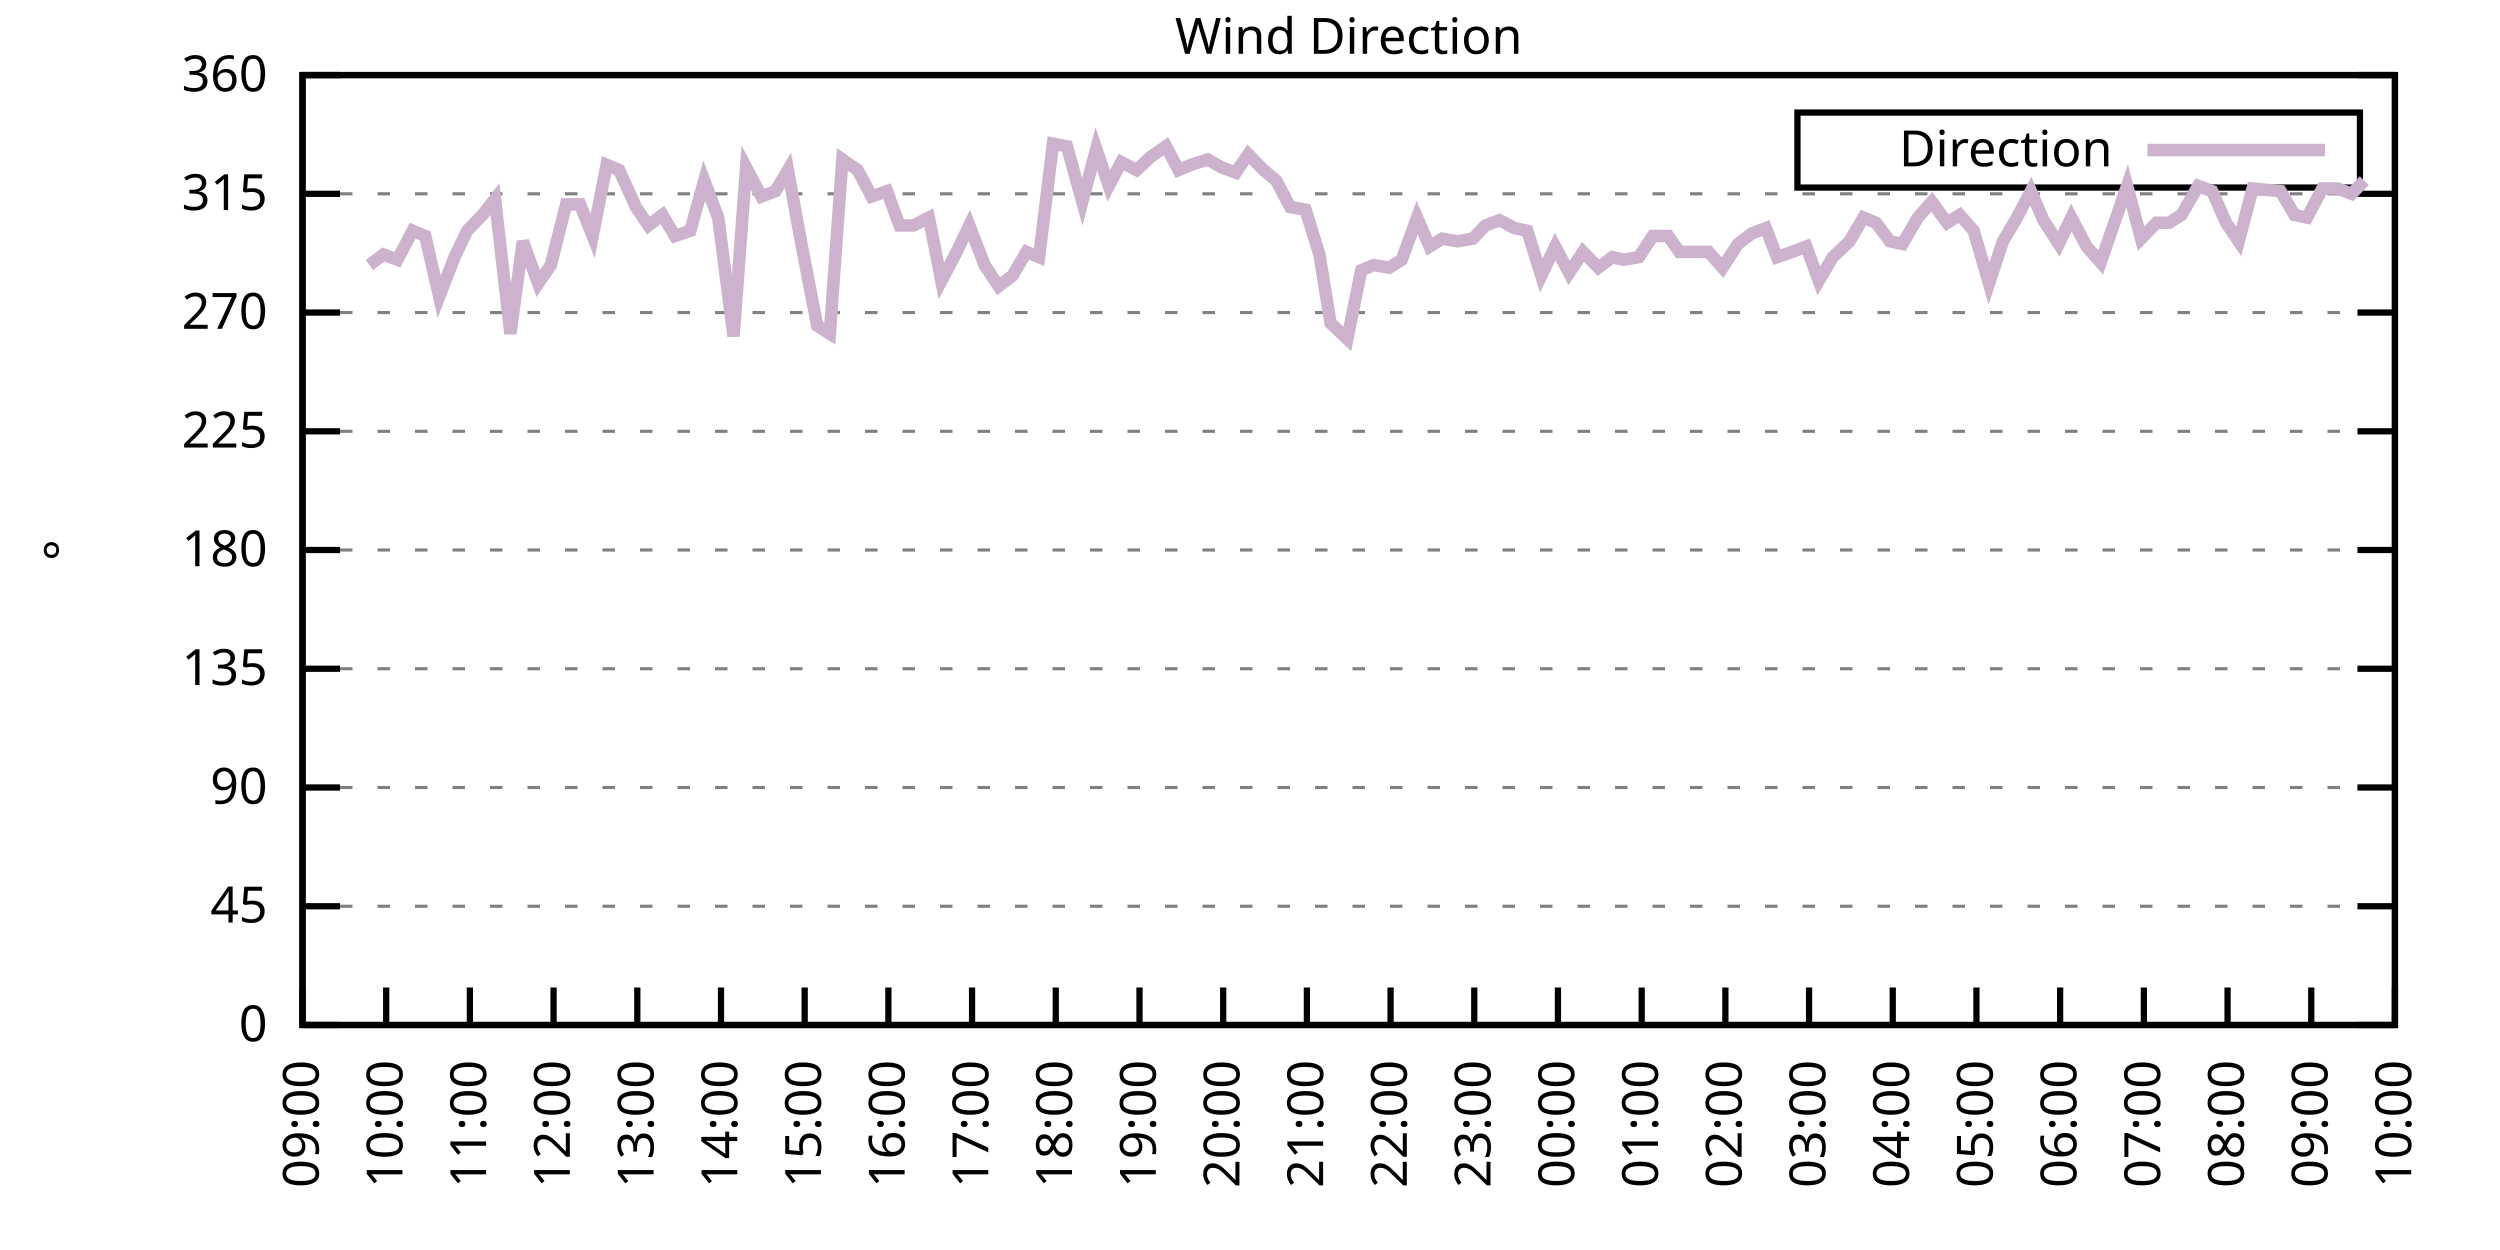
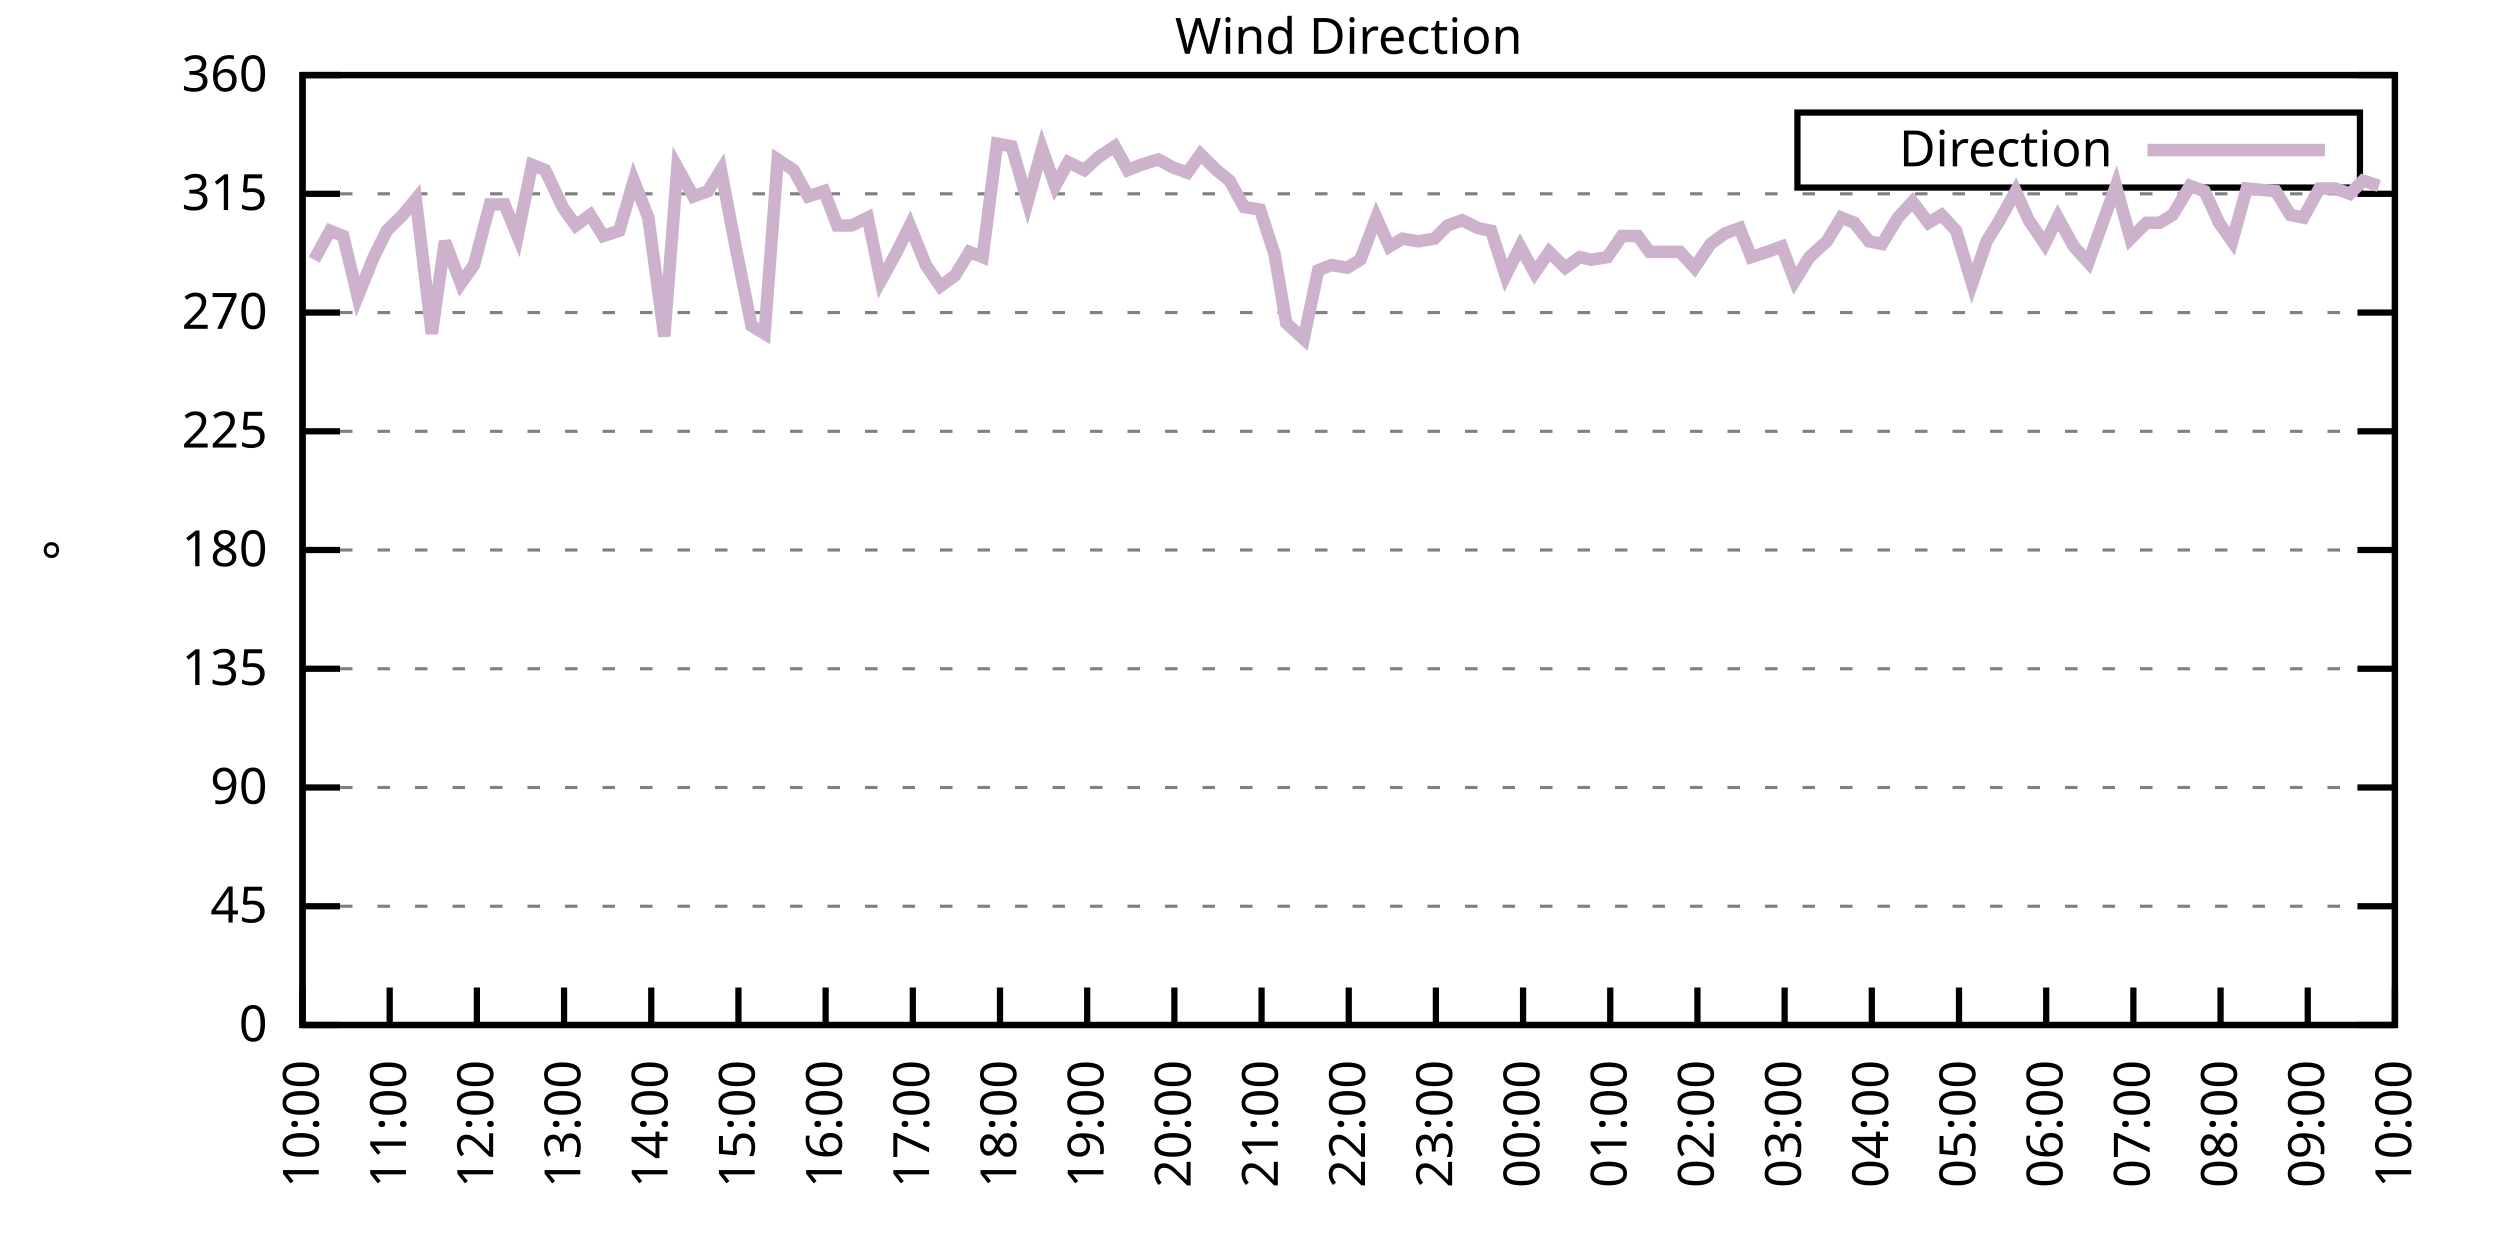
<svg xmlns="http://www.w3.org/2000/svg" xmlns:xlink="http://www.w3.org/1999/xlink" width="400" height="200" viewBox="0 0 400 200">
  <g id="gnuplot_canvas">
    <rect x="0" y="0" width="400" height="200" fill="none" />
    <defs>
      <circle id="gpDot" r="0.5" stroke-width="0.5" stroke="currentColor" />
      <path id="gpPt0" stroke-width="0.333" stroke="currentColor" d="M-1,0 h2 M0,-1 v2" />
      <path id="gpPt1" stroke-width="0.333" stroke="currentColor" d="M-1,-1 L1,1 M1,-1 L-1,1" />
      <path id="gpPt2" stroke-width="0.333" stroke="currentColor" d="M-1,0 L1,0 M0,-1 L0,1 M-1,-1 L1,1 M-1,1 L1,-1" />
      <rect id="gpPt3" stroke-width="0.333" stroke="currentColor" x="-1" y="-1" width="2" height="2" />
      <rect id="gpPt4" stroke-width="0.333" stroke="currentColor" fill="currentColor" x="-1" y="-1" width="2" height="2" />
      <circle id="gpPt5" stroke-width="0.333" stroke="currentColor" cx="0" cy="0" r="1" />
      <use xlink:href="#gpPt5" id="gpPt6" fill="currentColor" stroke="none" />
      <path id="gpPt7" stroke-width="0.333" stroke="currentColor" d="M0,-1.33 L-1.33,0.67 L1.33,0.67 z" />
      <use xlink:href="#gpPt7" id="gpPt8" fill="currentColor" stroke="none" />
      <use xlink:href="#gpPt7" id="gpPt9" stroke="currentColor" transform="rotate(180)" />
      <use xlink:href="#gpPt9" id="gpPt10" fill="currentColor" stroke="none" />
      <use xlink:href="#gpPt3" id="gpPt11" stroke="currentColor" transform="rotate(45)" />
      <use xlink:href="#gpPt11" id="gpPt12" fill="currentColor" stroke="none" />
      <path id="gpPt13" stroke-width="0.333" stroke="currentColor" d="M0,1.330 L1.265,0.411 L0.782,-1.067 L-0.782,-1.076 L-1.265,0.411 z" />
      <use xlink:href="#gpPt13" id="gpPt14" fill="currentColor" stroke="none" />
      <filter id="textbox" filterUnits="objectBoundingBox" x="0" y="0" height="1" width="1">
        <feFlood flood-color="white" flood-opacity="1" result="bgnd" />
        <feComposite in="SourceGraphic" in2="bgnd" operator="atop" />
      </filter>
      <filter id="greybox" filterUnits="objectBoundingBox" x="0" y="0" height="1" width="1">
        <feFlood flood-color="lightgrey" flood-opacity="1" result="grey" />
        <feComposite in="SourceGraphic" in2="grey" operator="atop" />
      </filter>
    </defs>
    <g fill="none" color="white" stroke="currentColor" stroke-width="1.00" stroke-linecap="butt" stroke-linejoin="miter">
</g>
    <g fill="none" color="black" stroke="currentColor" stroke-width="1.00" stroke-linecap="butt" stroke-linejoin="miter">
      <g stroke="none" shape-rendering="crispEdges">
        <polygon fill="rgb(255, 255, 255)" points="48.40,164.00 383.18,164.00 383.18,12.02 48.40,12.02 " />
      </g>
    </g>
    <g fill="none" color="black" stroke="currentColor" stroke-width="1.00" stroke-linecap="butt" stroke-linejoin="miter">
</g>
    <g fill="none" color="black" stroke="black" stroke-width="0.50" stroke-linecap="butt" stroke-linejoin="miter">
</g>
    <g fill="none" color="gray" stroke="currentColor" stroke-width="0.50" stroke-linecap="butt" stroke-linejoin="miter">
      <path stroke="gray" stroke-dasharray="2,4" class="gridline" d="M48.40,164.00 L383.19,164.00  " />
    </g>
    <g fill="none" color="gray" stroke="gray" stroke-width="1.00" stroke-linecap="butt" stroke-linejoin="miter">
</g>
    <g fill="none" color="black" stroke="currentColor" stroke-width="1.00" stroke-linecap="butt" stroke-linejoin="miter">
      <path stroke="black" d="M48.40,164.00 L54.40,164.00 M383.19,164.00 L377.19,164.00  " />
      <g transform="translate(42.80,166.60)" stroke="none" fill="black" font-family="Sans" font-size="8.00" text-anchor="end">
        <text>
          <tspan font-family="Sans"> 0</tspan>
        </text>
      </g>
    </g>
    <g fill="none" color="black" stroke="currentColor" stroke-width="1.00" stroke-linecap="butt" stroke-linejoin="miter">
</g>
    <g fill="none" color="black" stroke="black" stroke-width="0.50" stroke-linecap="butt" stroke-linejoin="miter">
</g>
    <g fill="none" color="gray" stroke="currentColor" stroke-width="0.50" stroke-linecap="butt" stroke-linejoin="miter">
      <path stroke="gray" stroke-dasharray="2,4" class="gridline" d="M48.40,145.00 L383.19,145.00  " />
    </g>
    <g fill="none" color="gray" stroke="gray" stroke-width="1.00" stroke-linecap="butt" stroke-linejoin="miter">
</g>
    <g fill="none" color="black" stroke="currentColor" stroke-width="1.00" stroke-linecap="butt" stroke-linejoin="miter">
      <path stroke="black" d="M48.40,145.00 L54.40,145.00 M383.19,145.00 L377.19,145.00  " />
      <g transform="translate(42.80,147.60)" stroke="none" fill="black" font-family="Sans" font-size="8.00" text-anchor="end">
        <text>
          <tspan font-family="Sans"> 45</tspan>
        </text>
      </g>
    </g>
    <g fill="none" color="black" stroke="currentColor" stroke-width="1.00" stroke-linecap="butt" stroke-linejoin="miter">
</g>
    <g fill="none" color="black" stroke="black" stroke-width="0.50" stroke-linecap="butt" stroke-linejoin="miter">
</g>
    <g fill="none" color="gray" stroke="currentColor" stroke-width="0.50" stroke-linecap="butt" stroke-linejoin="miter">
      <path stroke="gray" stroke-dasharray="2,4" class="gridline" d="M48.40,126.00 L383.19,126.00  " />
    </g>
    <g fill="none" color="gray" stroke="gray" stroke-width="1.00" stroke-linecap="butt" stroke-linejoin="miter">
</g>
    <g fill="none" color="black" stroke="currentColor" stroke-width="1.00" stroke-linecap="butt" stroke-linejoin="miter">
      <path stroke="black" d="M48.40,126.00 L54.40,126.00 M383.19,126.00 L377.19,126.00  " />
      <g transform="translate(42.80,128.60)" stroke="none" fill="black" font-family="Sans" font-size="8.00" text-anchor="end">
        <text>
          <tspan font-family="Sans"> 90</tspan>
        </text>
      </g>
    </g>
    <g fill="none" color="black" stroke="currentColor" stroke-width="1.00" stroke-linecap="butt" stroke-linejoin="miter">
</g>
    <g fill="none" color="black" stroke="black" stroke-width="0.50" stroke-linecap="butt" stroke-linejoin="miter">
</g>
    <g fill="none" color="gray" stroke="currentColor" stroke-width="0.50" stroke-linecap="butt" stroke-linejoin="miter">
      <path stroke="gray" stroke-dasharray="2,4" class="gridline" d="M48.40,107.00 L383.19,107.00  " />
    </g>
    <g fill="none" color="gray" stroke="gray" stroke-width="1.00" stroke-linecap="butt" stroke-linejoin="miter">
</g>
    <g fill="none" color="black" stroke="currentColor" stroke-width="1.00" stroke-linecap="butt" stroke-linejoin="miter">
      <path stroke="black" d="M48.40,107.00 L54.40,107.00 M383.19,107.00 L377.19,107.00  " />
      <g transform="translate(42.80,109.60)" stroke="none" fill="black" font-family="Sans" font-size="8.00" text-anchor="end">
        <text>
          <tspan font-family="Sans"> 135</tspan>
        </text>
      </g>
    </g>
    <g fill="none" color="black" stroke="currentColor" stroke-width="1.00" stroke-linecap="butt" stroke-linejoin="miter">
</g>
    <g fill="none" color="black" stroke="black" stroke-width="0.50" stroke-linecap="butt" stroke-linejoin="miter">
</g>
    <g fill="none" color="gray" stroke="currentColor" stroke-width="0.50" stroke-linecap="butt" stroke-linejoin="miter">
      <path stroke="gray" stroke-dasharray="2,4" class="gridline" d="M48.40,88.00 L383.19,88.00  " />
    </g>
    <g fill="none" color="gray" stroke="gray" stroke-width="1.00" stroke-linecap="butt" stroke-linejoin="miter">
</g>
    <g fill="none" color="black" stroke="currentColor" stroke-width="1.00" stroke-linecap="butt" stroke-linejoin="miter">
      <path stroke="black" d="M48.40,88.00 L54.40,88.00 M383.19,88.00 L377.19,88.00  " />
      <g transform="translate(42.80,90.60)" stroke="none" fill="black" font-family="Sans" font-size="8.00" text-anchor="end">
        <text>
          <tspan font-family="Sans"> 180</tspan>
        </text>
      </g>
    </g>
    <g fill="none" color="black" stroke="currentColor" stroke-width="1.00" stroke-linecap="butt" stroke-linejoin="miter">
</g>
    <g fill="none" color="black" stroke="black" stroke-width="0.50" stroke-linecap="butt" stroke-linejoin="miter">
</g>
    <g fill="none" color="gray" stroke="currentColor" stroke-width="0.50" stroke-linecap="butt" stroke-linejoin="miter">
      <path stroke="gray" stroke-dasharray="2,4" class="gridline" d="M48.40,69.01 L383.19,69.01  " />
    </g>
    <g fill="none" color="gray" stroke="gray" stroke-width="1.00" stroke-linecap="butt" stroke-linejoin="miter">
</g>
    <g fill="none" color="black" stroke="currentColor" stroke-width="1.00" stroke-linecap="butt" stroke-linejoin="miter">
      <path stroke="black" d="M48.40,69.01 L54.40,69.01 M383.19,69.01 L377.19,69.01  " />
      <g transform="translate(42.80,71.61)" stroke="none" fill="black" font-family="Sans" font-size="8.00" text-anchor="end">
        <text>
          <tspan font-family="Sans"> 225</tspan>
        </text>
      </g>
    </g>
    <g fill="none" color="black" stroke="currentColor" stroke-width="1.00" stroke-linecap="butt" stroke-linejoin="miter">
</g>
    <g fill="none" color="black" stroke="black" stroke-width="0.50" stroke-linecap="butt" stroke-linejoin="miter">
</g>
    <g fill="none" color="gray" stroke="currentColor" stroke-width="0.50" stroke-linecap="butt" stroke-linejoin="miter">
      <path stroke="gray" stroke-dasharray="2,4" class="gridline" d="M48.40,50.01 L383.19,50.01  " />
    </g>
    <g fill="none" color="gray" stroke="gray" stroke-width="1.00" stroke-linecap="butt" stroke-linejoin="miter">
</g>
    <g fill="none" color="black" stroke="currentColor" stroke-width="1.00" stroke-linecap="butt" stroke-linejoin="miter">
      <path stroke="black" d="M48.40,50.01 L54.40,50.01 M383.19,50.01 L377.19,50.01  " />
      <g transform="translate(42.80,52.61)" stroke="none" fill="black" font-family="Sans" font-size="8.00" text-anchor="end">
        <text>
          <tspan font-family="Sans"> 270</tspan>
        </text>
      </g>
    </g>
    <g fill="none" color="black" stroke="currentColor" stroke-width="1.00" stroke-linecap="butt" stroke-linejoin="miter">
</g>
    <g fill="none" color="black" stroke="black" stroke-width="0.50" stroke-linecap="butt" stroke-linejoin="miter">
</g>
    <g fill="none" color="gray" stroke="currentColor" stroke-width="0.50" stroke-linecap="butt" stroke-linejoin="miter">
      <path stroke="gray" stroke-dasharray="2,4" class="gridline" d="M48.40,31.01 L383.19,31.01  " />
    </g>
    <g fill="none" color="gray" stroke="gray" stroke-width="1.00" stroke-linecap="butt" stroke-linejoin="miter">
</g>
    <g fill="none" color="black" stroke="currentColor" stroke-width="1.00" stroke-linecap="butt" stroke-linejoin="miter">
      <path stroke="black" d="M48.40,31.01 L54.40,31.01 M383.19,31.01 L377.19,31.01  " />
      <g transform="translate(42.80,33.61)" stroke="none" fill="black" font-family="Sans" font-size="8.00" text-anchor="end">
        <text>
          <tspan font-family="Sans"> 315</tspan>
        </text>
      </g>
    </g>
    <g fill="none" color="black" stroke="currentColor" stroke-width="1.00" stroke-linecap="butt" stroke-linejoin="miter">
</g>
    <g fill="none" color="black" stroke="black" stroke-width="0.50" stroke-linecap="butt" stroke-linejoin="miter">
</g>
    <g fill="none" color="gray" stroke="currentColor" stroke-width="0.50" stroke-linecap="butt" stroke-linejoin="miter">
      <path stroke="gray" stroke-dasharray="2,4" class="gridline" d="M48.40,12.01 L383.19,12.01  " />
    </g>
    <g fill="none" color="gray" stroke="gray" stroke-width="1.00" stroke-linecap="butt" stroke-linejoin="miter">
</g>
    <g fill="none" color="black" stroke="currentColor" stroke-width="1.00" stroke-linecap="butt" stroke-linejoin="miter">
      <path stroke="black" d="M48.40,12.01 L54.40,12.01 M383.19,12.01 L377.19,12.01  " />
      <g transform="translate(42.80,14.61)" stroke="none" fill="black" font-family="Sans" font-size="8.00" text-anchor="end">
        <text>
          <tspan font-family="Sans"> 360</tspan>
        </text>
      </g>
    </g>
    <g fill="none" color="black" stroke="currentColor" stroke-width="1.00" stroke-linecap="butt" stroke-linejoin="miter">
      <path stroke="black" d="M48.40,164.00 L48.40,158.00  " />
      <g transform="translate(51.00,169.60) rotate(270.00)" stroke="none" fill="black" font-family="Sans" font-size="8.00" text-anchor="end">
        <text>
-           <tspan font-family="Sans">09:00</tspan>
-         </text>
-       </g>
-     </g>
-     <g fill="none" color="black" stroke="currentColor" stroke-width="1.00" stroke-linecap="butt" stroke-linejoin="miter">
-       <path stroke="black" d="M61.79,164.00 L61.79,158.00  " />
-       <g transform="translate(64.39,169.60) rotate(270.00)" stroke="none" fill="black" font-family="Sans" font-size="8.00" text-anchor="end">
-         <text>
          <tspan font-family="Sans">10:00</tspan>
        </text>
      </g>
    </g>
    <g fill="none" color="black" stroke="currentColor" stroke-width="1.00" stroke-linecap="butt" stroke-linejoin="miter">
-       <path stroke="black" d="M75.18,164.00 L75.18,158.00  " />
-       <g transform="translate(77.78,169.60) rotate(270.00)" stroke="none" fill="black" font-family="Sans" font-size="8.00" text-anchor="end">
+       <path stroke="black" d="M62.35,164.00 L62.35,158.00  " />
+       <g transform="translate(64.95,169.60) rotate(270.00)" stroke="none" fill="black" font-family="Sans" font-size="8.00" text-anchor="end">
        <text>
          <tspan font-family="Sans">11:00</tspan>
        </text>
      </g>
    </g>
    <g fill="none" color="black" stroke="currentColor" stroke-width="1.00" stroke-linecap="butt" stroke-linejoin="miter">
-       <path stroke="black" d="M88.57,164.00 L88.57,158.00  " />
-       <g transform="translate(91.17,169.60) rotate(270.00)" stroke="none" fill="black" font-family="Sans" font-size="8.00" text-anchor="end">
+       <path stroke="black" d="M76.30,164.00 L76.30,158.00  " />
+       <g transform="translate(78.90,169.60) rotate(270.00)" stroke="none" fill="black" font-family="Sans" font-size="8.00" text-anchor="end">
        <text>
          <tspan font-family="Sans">12:00</tspan>
        </text>
      </g>
    </g>
    <g fill="none" color="black" stroke="currentColor" stroke-width="1.00" stroke-linecap="butt" stroke-linejoin="miter">
-       <path stroke="black" d="M101.97,164.00 L101.97,158.00  " />
-       <g transform="translate(104.57,169.60) rotate(270.00)" stroke="none" fill="black" font-family="Sans" font-size="8.00" text-anchor="end">
+       <path stroke="black" d="M90.25,164.00 L90.25,158.00  " />
+       <g transform="translate(92.85,169.60) rotate(270.00)" stroke="none" fill="black" font-family="Sans" font-size="8.00" text-anchor="end">
        <text>
          <tspan font-family="Sans">13:00</tspan>
        </text>
      </g>
    </g>
    <g fill="none" color="black" stroke="currentColor" stroke-width="1.00" stroke-linecap="butt" stroke-linejoin="miter">
-       <path stroke="black" d="M115.36,164.00 L115.36,158.00  " />
-       <g transform="translate(117.96,169.60) rotate(270.00)" stroke="none" fill="black" font-family="Sans" font-size="8.00" text-anchor="end">
+       <path stroke="black" d="M104.20,164.00 L104.20,158.00  " />
+       <g transform="translate(106.80,169.60) rotate(270.00)" stroke="none" fill="black" font-family="Sans" font-size="8.00" text-anchor="end">
        <text>
          <tspan font-family="Sans">14:00</tspan>
        </text>
      </g>
    </g>
    <g fill="none" color="black" stroke="currentColor" stroke-width="1.00" stroke-linecap="butt" stroke-linejoin="miter">
-       <path stroke="black" d="M128.75,164.00 L128.75,158.00  " />
-       <g transform="translate(131.35,169.60) rotate(270.00)" stroke="none" fill="black" font-family="Sans" font-size="8.00" text-anchor="end">
+       <path stroke="black" d="M118.15,164.00 L118.15,158.00  " />
+       <g transform="translate(120.75,169.60) rotate(270.00)" stroke="none" fill="black" font-family="Sans" font-size="8.00" text-anchor="end">
        <text>
          <tspan font-family="Sans">15:00</tspan>
        </text>
      </g>
    </g>
    <g fill="none" color="black" stroke="currentColor" stroke-width="1.00" stroke-linecap="butt" stroke-linejoin="miter">
-       <path stroke="black" d="M142.14,164.00 L142.14,158.00  " />
-       <g transform="translate(144.74,169.60) rotate(270.00)" stroke="none" fill="black" font-family="Sans" font-size="8.00" text-anchor="end">
+       <path stroke="black" d="M132.10,164.00 L132.10,158.00  " />
+       <g transform="translate(134.70,169.60) rotate(270.00)" stroke="none" fill="black" font-family="Sans" font-size="8.00" text-anchor="end">
        <text>
          <tspan font-family="Sans">16:00</tspan>
        </text>
      </g>
    </g>
    <g fill="none" color="black" stroke="currentColor" stroke-width="1.00" stroke-linecap="butt" stroke-linejoin="miter">
-       <path stroke="black" d="M155.53,164.00 L155.53,158.00  " />
-       <g transform="translate(158.13,169.60) rotate(270.00)" stroke="none" fill="black" font-family="Sans" font-size="8.00" text-anchor="end">
+       <path stroke="black" d="M146.05,164.00 L146.05,158.00  " />
+       <g transform="translate(148.65,169.60) rotate(270.00)" stroke="none" fill="black" font-family="Sans" font-size="8.00" text-anchor="end">
        <text>
          <tspan font-family="Sans">17:00</tspan>
        </text>
      </g>
    </g>
    <g fill="none" color="black" stroke="currentColor" stroke-width="1.00" stroke-linecap="butt" stroke-linejoin="miter">
-       <path stroke="black" d="M168.92,164.00 L168.92,158.00  " />
-       <g transform="translate(171.52,169.60) rotate(270.00)" stroke="none" fill="black" font-family="Sans" font-size="8.00" text-anchor="end">
+       <path stroke="black" d="M160.00,164.00 L160.00,158.00  " />
+       <g transform="translate(162.60,169.60) rotate(270.00)" stroke="none" fill="black" font-family="Sans" font-size="8.00" text-anchor="end">
        <text>
          <tspan font-family="Sans">18:00</tspan>
        </text>
      </g>
    </g>
    <g fill="none" color="black" stroke="currentColor" stroke-width="1.00" stroke-linecap="butt" stroke-linejoin="miter">
-       <path stroke="black" d="M182.32,164.00 L182.32,158.00  " />
-       <g transform="translate(184.92,169.60) rotate(270.00)" stroke="none" fill="black" font-family="Sans" font-size="8.00" text-anchor="end">
+       <path stroke="black" d="M173.95,164.00 L173.95,158.00  " />
+       <g transform="translate(176.55,169.60) rotate(270.00)" stroke="none" fill="black" font-family="Sans" font-size="8.00" text-anchor="end">
        <text>
          <tspan font-family="Sans">19:00</tspan>
        </text>
      </g>
    </g>
    <g fill="none" color="black" stroke="currentColor" stroke-width="1.00" stroke-linecap="butt" stroke-linejoin="miter">
-       <path stroke="black" d="M195.71,164.00 L195.71,158.00  " />
-       <g transform="translate(198.31,169.60) rotate(270.00)" stroke="none" fill="black" font-family="Sans" font-size="8.00" text-anchor="end">
+       <path stroke="black" d="M187.90,164.00 L187.90,158.00  " />
+       <g transform="translate(190.50,169.60) rotate(270.00)" stroke="none" fill="black" font-family="Sans" font-size="8.00" text-anchor="end">
        <text>
          <tspan font-family="Sans">20:00</tspan>
        </text>
      </g>
    </g>
    <g fill="none" color="black" stroke="currentColor" stroke-width="1.00" stroke-linecap="butt" stroke-linejoin="miter">
-       <path stroke="black" d="M209.10,164.00 L209.10,158.00  " />
-       <g transform="translate(211.70,169.60) rotate(270.00)" stroke="none" fill="black" font-family="Sans" font-size="8.00" text-anchor="end">
+       <path stroke="black" d="M201.85,164.00 L201.85,158.00  " />
+       <g transform="translate(204.45,169.60) rotate(270.00)" stroke="none" fill="black" font-family="Sans" font-size="8.00" text-anchor="end">
        <text>
          <tspan font-family="Sans">21:00</tspan>
        </text>
      </g>
    </g>
    <g fill="none" color="black" stroke="currentColor" stroke-width="1.00" stroke-linecap="butt" stroke-linejoin="miter">
-       <path stroke="black" d="M222.49,164.00 L222.49,158.00  " />
-       <g transform="translate(225.09,169.60) rotate(270.00)" stroke="none" fill="black" font-family="Sans" font-size="8.00" text-anchor="end">
+       <path stroke="black" d="M215.80,164.00 L215.80,158.00  " />
+       <g transform="translate(218.40,169.60) rotate(270.00)" stroke="none" fill="black" font-family="Sans" font-size="8.00" text-anchor="end">
        <text>
          <tspan font-family="Sans">22:00</tspan>
        </text>
      </g>
    </g>
    <g fill="none" color="black" stroke="currentColor" stroke-width="1.00" stroke-linecap="butt" stroke-linejoin="miter">
-       <path stroke="black" d="M235.88,164.00 L235.88,158.00  " />
-       <g transform="translate(238.48,169.60) rotate(270.00)" stroke="none" fill="black" font-family="Sans" font-size="8.00" text-anchor="end">
+       <path stroke="black" d="M229.74,164.00 L229.74,158.00  " />
+       <g transform="translate(232.34,169.60) rotate(270.00)" stroke="none" fill="black" font-family="Sans" font-size="8.00" text-anchor="end">
        <text>
          <tspan font-family="Sans">23:00</tspan>
        </text>
      </g>
    </g>
    <g fill="none" color="black" stroke="currentColor" stroke-width="1.00" stroke-linecap="butt" stroke-linejoin="miter">
-       <path stroke="black" d="M249.27,164.00 L249.27,158.00  " />
-       <g transform="translate(251.87,169.60) rotate(270.00)" stroke="none" fill="black" font-family="Sans" font-size="8.00" text-anchor="end">
+       <path stroke="black" d="M243.69,164.00 L243.69,158.00  " />
+       <g transform="translate(246.29,169.60) rotate(270.00)" stroke="none" fill="black" font-family="Sans" font-size="8.00" text-anchor="end">
        <text>
          <tspan font-family="Sans">00:00</tspan>
        </text>
      </g>
    </g>
    <g fill="none" color="black" stroke="currentColor" stroke-width="1.00" stroke-linecap="butt" stroke-linejoin="miter">
-       <path stroke="black" d="M262.67,164.00 L262.67,158.00  " />
-       <g transform="translate(265.27,169.60) rotate(270.00)" stroke="none" fill="black" font-family="Sans" font-size="8.00" text-anchor="end">
+       <path stroke="black" d="M257.64,164.00 L257.64,158.00  " />
+       <g transform="translate(260.24,169.60) rotate(270.00)" stroke="none" fill="black" font-family="Sans" font-size="8.00" text-anchor="end">
        <text>
          <tspan font-family="Sans">01:00</tspan>
        </text>
      </g>
    </g>
    <g fill="none" color="black" stroke="currentColor" stroke-width="1.00" stroke-linecap="butt" stroke-linejoin="miter">
-       <path stroke="black" d="M276.06,164.00 L276.06,158.00  " />
-       <g transform="translate(278.66,169.60) rotate(270.00)" stroke="none" fill="black" font-family="Sans" font-size="8.00" text-anchor="end">
+       <path stroke="black" d="M271.59,164.00 L271.59,158.00  " />
+       <g transform="translate(274.19,169.60) rotate(270.00)" stroke="none" fill="black" font-family="Sans" font-size="8.00" text-anchor="end">
        <text>
          <tspan font-family="Sans">02:00</tspan>
        </text>
      </g>
    </g>
    <g fill="none" color="black" stroke="currentColor" stroke-width="1.00" stroke-linecap="butt" stroke-linejoin="miter">
-       <path stroke="black" d="M289.45,164.00 L289.45,158.00  " />
-       <g transform="translate(292.05,169.60) rotate(270.00)" stroke="none" fill="black" font-family="Sans" font-size="8.00" text-anchor="end">
+       <path stroke="black" d="M285.54,164.00 L285.54,158.00  " />
+       <g transform="translate(288.14,169.60) rotate(270.00)" stroke="none" fill="black" font-family="Sans" font-size="8.00" text-anchor="end">
        <text>
          <tspan font-family="Sans">03:00</tspan>
        </text>
      </g>
    </g>
    <g fill="none" color="black" stroke="currentColor" stroke-width="1.00" stroke-linecap="butt" stroke-linejoin="miter">
-       <path stroke="black" d="M302.84,164.00 L302.84,158.00  " />
-       <g transform="translate(305.44,169.60) rotate(270.00)" stroke="none" fill="black" font-family="Sans" font-size="8.00" text-anchor="end">
+       <path stroke="black" d="M299.49,164.00 L299.49,158.00  " />
+       <g transform="translate(302.09,169.60) rotate(270.00)" stroke="none" fill="black" font-family="Sans" font-size="8.00" text-anchor="end">
        <text>
          <tspan font-family="Sans">04:00</tspan>
        </text>
      </g>
    </g>
    <g fill="none" color="black" stroke="currentColor" stroke-width="1.00" stroke-linecap="butt" stroke-linejoin="miter">
-       <path stroke="black" d="M316.23,164.00 L316.23,158.00  " />
-       <g transform="translate(318.83,169.60) rotate(270.00)" stroke="none" fill="black" font-family="Sans" font-size="8.00" text-anchor="end">
+       <path stroke="black" d="M313.44,164.00 L313.44,158.00  " />
+       <g transform="translate(316.04,169.60) rotate(270.00)" stroke="none" fill="black" font-family="Sans" font-size="8.00" text-anchor="end">
        <text>
          <tspan font-family="Sans">05:00</tspan>
        </text>
      </g>
    </g>
    <g fill="none" color="black" stroke="currentColor" stroke-width="1.00" stroke-linecap="butt" stroke-linejoin="miter">
-       <path stroke="black" d="M329.62,164.00 L329.62,158.00  " />
-       <g transform="translate(332.22,169.60) rotate(270.00)" stroke="none" fill="black" font-family="Sans" font-size="8.00" text-anchor="end">
+       <path stroke="black" d="M327.39,164.00 L327.39,158.00  " />
+       <g transform="translate(329.99,169.60) rotate(270.00)" stroke="none" fill="black" font-family="Sans" font-size="8.00" text-anchor="end">
        <text>
          <tspan font-family="Sans">06:00</tspan>
        </text>
      </g>
    </g>
    <g fill="none" color="black" stroke="currentColor" stroke-width="1.00" stroke-linecap="butt" stroke-linejoin="miter">
-       <path stroke="black" d="M343.02,164.00 L343.02,158.00  " />
-       <g transform="translate(345.62,169.60) rotate(270.00)" stroke="none" fill="black" font-family="Sans" font-size="8.00" text-anchor="end">
+       <path stroke="black" d="M341.34,164.00 L341.34,158.00  " />
+       <g transform="translate(343.94,169.60) rotate(270.00)" stroke="none" fill="black" font-family="Sans" font-size="8.00" text-anchor="end">
        <text>
          <tspan font-family="Sans">07:00</tspan>
        </text>
      </g>
    </g>
    <g fill="none" color="black" stroke="currentColor" stroke-width="1.00" stroke-linecap="butt" stroke-linejoin="miter">
-       <path stroke="black" d="M356.41,164.00 L356.41,158.00  " />
-       <g transform="translate(359.01,169.60) rotate(270.00)" stroke="none" fill="black" font-family="Sans" font-size="8.00" text-anchor="end">
+       <path stroke="black" d="M355.29,164.00 L355.29,158.00  " />
+       <g transform="translate(357.89,169.60) rotate(270.00)" stroke="none" fill="black" font-family="Sans" font-size="8.00" text-anchor="end">
        <text>
          <tspan font-family="Sans">08:00</tspan>
        </text>
      </g>
    </g>
    <g fill="none" color="black" stroke="currentColor" stroke-width="1.00" stroke-linecap="butt" stroke-linejoin="miter">
-       <path stroke="black" d="M369.80,164.00 L369.80,158.00  " />
-       <g transform="translate(372.40,169.60) rotate(270.00)" stroke="none" fill="black" font-family="Sans" font-size="8.00" text-anchor="end">
+       <path stroke="black" d="M369.24,164.00 L369.24,158.00  " />
+       <g transform="translate(371.84,169.60) rotate(270.00)" stroke="none" fill="black" font-family="Sans" font-size="8.00" text-anchor="end">
        <text>
          <tspan font-family="Sans">09:00</tspan>
        </text>
      </g>
    </g>
    <g fill="none" color="black" stroke="currentColor" stroke-width="1.00" stroke-linecap="butt" stroke-linejoin="miter">
      <path stroke="black" d="M383.19,164.00 L383.19,158.00  " />
      <g transform="translate(385.79,169.60) rotate(270.00)" stroke="none" fill="black" font-family="Sans" font-size="8.00" text-anchor="end">
        <text>
          <tspan font-family="Sans">10:00</tspan>
        </text>
      </g>
    </g>
    <g fill="none" color="black" stroke="currentColor" stroke-width="1.00" stroke-linecap="butt" stroke-linejoin="miter">
</g>
    <g fill="none" color="black" stroke="currentColor" stroke-width="1.00" stroke-linecap="butt" stroke-linejoin="miter">
      <path stroke="black" d="M48.40,12.01 L48.40,164.00 L383.19,164.00 L383.19,12.01 L48.40,12.01 Z  " />
    </g>
    <g fill="none" color="black" stroke="currentColor" stroke-width="1.00" stroke-linecap="butt" stroke-linejoin="miter">
</g>
    <g fill="none" color="black" stroke="currentColor" stroke-width="1.00" stroke-linecap="butt" stroke-linejoin="miter">
      <path stroke="black" d="M287.59,30.01 L287.59,18.01 L377.59,18.01 L377.59,30.01 L287.59,30.01 Z  " />
    </g>
    <g id="Wind_direction_plot_1">
      <g fill="none" color="white" stroke="black" stroke-width="2.00" stroke-linecap="butt" stroke-linejoin="miter">
</g>
      <g fill="none" color="black" stroke="currentColor" stroke-width="2.00" stroke-linecap="butt" stroke-linejoin="miter">
        <g transform="translate(337.99,26.61)" stroke="none" fill="black" font-family="Sans" font-size="8.00" text-anchor="end">
          <text>
            <tspan font-family="Sans">Direction</tspan>
          </text>
        </g>
      </g>
      <g fill="none" color="black" stroke="currentColor" stroke-width="2.00" stroke-linecap="butt" stroke-linejoin="miter">
-         <path stroke="rgb(204, 178, 204)" d="M343.59,24.01 L371.99,24.01 M59.11,42.41 L61.35,40.72 L63.58,41.56 L66.03,36.92 L68.04,37.76 L70.27,47.47   L72.73,41.14 L74.74,36.92 L77.19,34.39 L79.20,31.85 L81.66,53.39 L83.66,38.61 L86.12,45.36 L88.13,42.41   L90.58,32.70 L92.82,32.70 L94.82,37.76 L97.06,26.36 L99.06,27.21 L101.74,33.12 L103.75,36.08 L105.98,34.39   L107.99,37.76 L110.45,36.92 L112.68,28.90 L114.91,34.81 L117.37,53.81 L119.38,26.79 L121.83,31.43 L124.06,30.59   L126.07,27.21 L128.30,39.45 L130.76,52.12 L132.77,53.39 L134.78,25.52 L137.23,27.21 L139.46,31.43 L141.92,30.59   L143.93,36.08 L146.16,36.08 L148.61,34.81 L150.62,44.94 L152.85,40.72 L155.09,36.08 L157.54,42.41 L159.77,45.79   L162.01,44.10 L164.24,40.30 L166.25,41.14 L168.48,22.99 L170.71,23.41 L173.17,32.28 L175.40,23.83 L177.41,29.74   L179.41,25.94 L181.87,27.21 L184.10,25.10 L186.56,23.41 L188.57,27.21 L190.57,26.36 L193.25,25.52 L195.48,26.79   L197.72,27.63 L199.73,24.68 L202.18,27.21 L204.19,28.90 L206.42,33.12 L208.88,33.54 L211.11,40.72 L212.89,51.70   L215.57,54.23 L217.80,43.25 L219.81,42.41 L222.27,42.83 L224.28,41.56 L226.73,34.81 L228.74,39.45 L230.75,38.19   L233.20,38.61 L235.66,38.19 L237.67,36.08 L239.90,35.23 L242.36,36.50 L244.36,36.92 L246.60,44.10 L248.83,39.45   L251.06,43.67 L253.29,40.30 L255.75,42.83 L257.98,41.14 L259.76,41.56 L262.22,41.14 L264.45,37.76 L266.91,37.76   L268.69,40.30 L271.37,40.30 L273.38,40.30 L275.61,42.83 L278.07,39.03 L280.30,37.34 L282.53,36.50 L284.32,41.14   L286.77,40.30 L289.00,39.45 L291.01,44.94 L293.24,41.14 L295.92,38.61 L298.15,34.81 L300.16,35.65 L302.39,38.61   L304.40,39.03 L306.86,34.81 L309.09,32.28 L311.54,35.65 L313.55,34.39 L315.79,36.92 L318.24,45.36 L320.47,38.61   L322.48,35.23 L324.94,30.59 L326.95,35.23 L329.40,39.03 L331.41,34.81 L333.86,39.45 L336.10,41.99 L340.34,29.74   L342.57,38.19 L345.02,35.65 L347.03,35.65 L349.04,34.39 L351.72,29.74 L353.95,30.59 L356.18,35.65 L358.19,38.61   L360.42,30.16 L364.89,30.59 L367.12,34.39 L369.13,34.81 L371.58,30.16 L374.04,30.16 L376.27,31.01 L378.28,28.90    " />
+         <path stroke="rgb(204, 178, 204)" d="M343.59,24.01 L371.99,24.01 M50.26,41.56 L52.82,36.92 L54.91,37.76 L57.23,47.47 L59.79,41.14 L61.88,36.92   L64.44,34.39 L66.53,31.85 L69.09,53.39 L71.18,38.61 L73.74,45.36 L75.83,42.41 L78.39,32.70 L80.72,32.70   L82.81,37.76 L85.13,26.36 L87.23,27.21 L90.02,33.12 L92.11,36.08 L94.43,34.39 L96.53,37.76 L99.08,36.92   L101.41,28.90 L103.73,34.81 L106.29,53.81 L108.38,26.79 L110.94,31.43 L113.27,30.59 L115.36,27.21 L117.68,39.45   L120.24,52.12 L122.33,53.39 L124.43,25.52 L126.98,27.21 L129.31,31.43 L131.87,30.59 L133.96,36.08 L136.28,36.08   L138.84,34.81 L140.93,44.94 L143.26,40.72 L145.58,36.08 L148.14,42.41 L150.46,45.79 L152.79,44.10 L155.11,40.30   L157.21,41.14 L159.53,22.99 L161.86,23.41 L164.41,32.28 L166.74,23.83 L168.83,29.74 L170.92,25.94 L173.48,27.21   L175.81,25.10 L178.36,23.41 L180.46,27.21 L182.55,26.36 L185.34,25.52 L187.66,26.79 L189.99,27.63 L192.08,24.68   L194.64,27.21 L196.73,28.90 L199.06,33.12 L201.61,33.54 L203.94,40.72 L205.80,51.70 L208.59,54.23 L210.91,43.25   L213.01,42.41 L215.56,42.83 L217.65,41.56 L220.21,34.81 L222.30,39.45 L224.40,38.19 L226.95,38.61 L229.51,38.19   L231.60,36.08 L233.93,35.23 L236.49,36.50 L238.58,36.92 L240.90,44.10 L243.23,39.45 L245.55,43.67 L247.88,40.30   L250.44,42.83 L252.76,41.14 L254.62,41.56 L257.18,41.14 L259.50,37.76 L262.06,37.76 L263.92,40.30 L266.71,40.30   L268.80,40.30 L271.13,42.83 L273.69,39.03 L276.01,37.34 L278.34,36.50 L280.20,41.14 L282.75,40.30 L285.08,39.45   L287.17,44.94 L289.50,41.14 L292.29,38.61 L294.61,34.81 L296.70,35.65 L299.03,38.61 L301.12,39.03 L303.68,34.81   L306.00,32.28 L308.56,35.65 L310.65,34.39 L312.98,36.92 L315.53,45.36 L317.86,38.61 L319.95,35.23 L322.51,30.59   L324.60,35.23 L327.16,39.03 L329.25,34.81 L331.81,39.45 L334.13,41.99 L338.55,29.74 L340.88,38.19 L343.43,35.65   L345.53,35.65 L347.62,34.39 L350.41,29.74 L352.73,30.59 L355.06,35.65 L357.15,38.61 L359.48,30.16 L364.13,30.59   L366.45,34.39 L368.54,34.81 L371.10,30.16 L373.66,30.16 L375.98,31.01 L378.08,28.90 L380.63,29.74  " />
      </g>
    </g>
    <g fill="none" color="black" stroke="currentColor" stroke-width="2.00" stroke-linecap="butt" stroke-linejoin="miter">
</g>
    <g fill="none" color="black" stroke="black" stroke-width="1.00" stroke-linecap="butt" stroke-linejoin="miter">
</g>
    <g fill="none" color="black" stroke="currentColor" stroke-width="1.00" stroke-linecap="butt" stroke-linejoin="miter">
      <path stroke="black" d="M48.40,12.01 L48.40,164.00 L383.19,164.00 L383.19,12.01 L48.40,12.01 Z  " />
      <g transform="translate(12.80,88.01) rotate(270.00)" stroke="none" fill="black" font-family="Sans" font-size="8.00" text-anchor="middle">
        <text>
          <tspan font-family="Sans">°</tspan>
        </text>
      </g>
    </g>
    <g fill="none" color="black" stroke="currentColor" stroke-width="1.00" stroke-linecap="butt" stroke-linejoin="miter">
</g>
    <g fill="none" color="black" stroke="currentColor" stroke-width="1.00" stroke-linecap="butt" stroke-linejoin="miter">
      <g transform="translate(215.79,8.61)" stroke="none" fill="black" font-family="Sans" font-size="8.00" text-anchor="middle">
        <text>
          <tspan font-family="Sans">Wind Direction</tspan>
        </text>
      </g>
    </g>
    <g fill="none" color="black" stroke="currentColor" stroke-width="1.00" stroke-linecap="butt" stroke-linejoin="miter">
</g>
  </g>
</svg>
